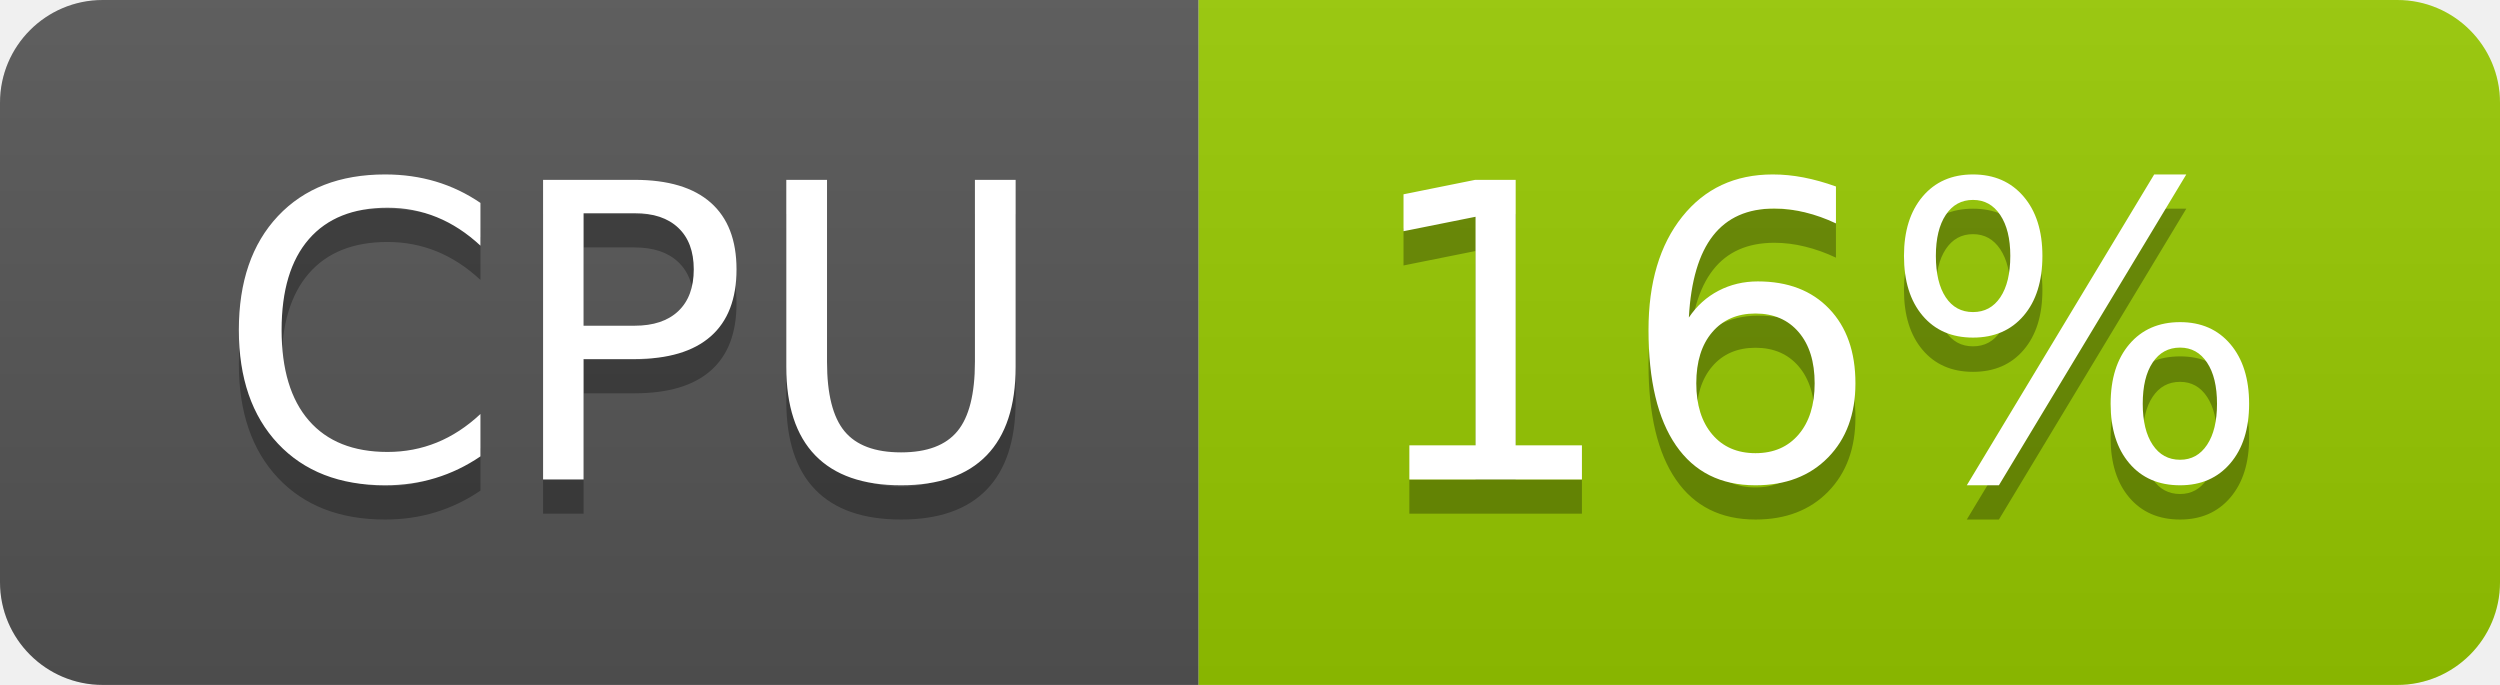
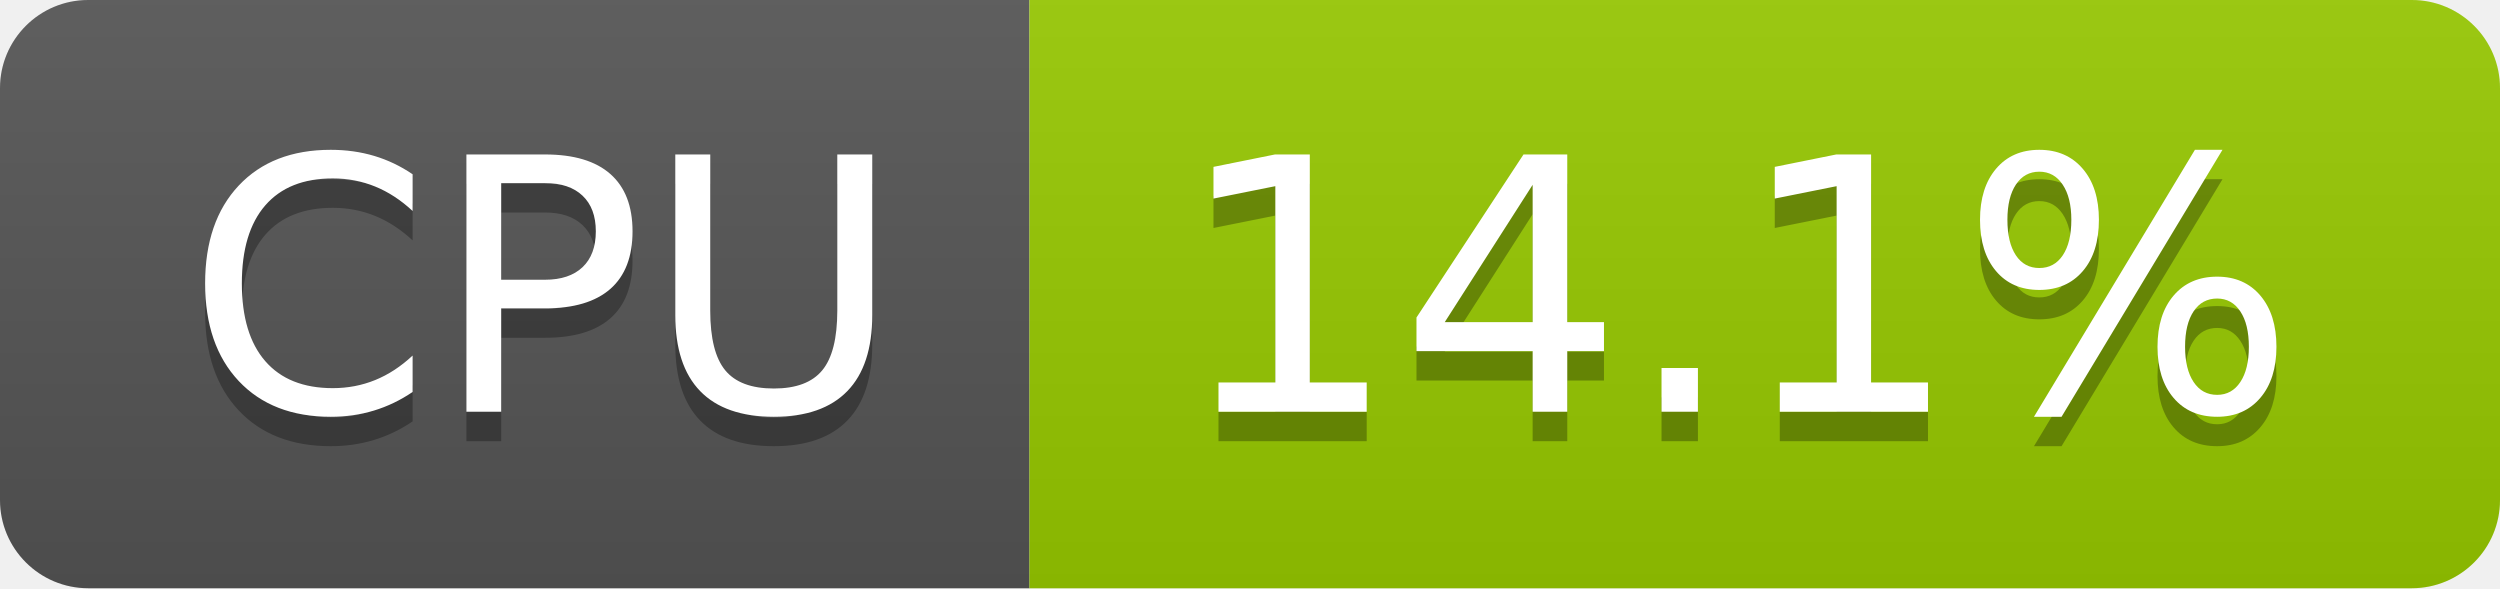
- <svg xmlns="http://www.w3.org/2000/svg" width="73" height="20" role="img" aria-label="CPU: 16%">
+ <svg xmlns="http://www.w3.org/2000/svg" width="85" height="20" role="img" aria-label="CPU: 14.1%">
  <linearGradient id="s" x2="0" y2="100%">
    <stop offset="0" stop-color="#bbb" stop-opacity=".1" />
    <stop offset="1" stop-opacity=".1" />
  </linearGradient>
  <clipPath id="r">
-     <rect width="73" height="20" rx="3" fill="#fff" />
+     <rect width="85" height="20" rx="3" fill="#fff" />
  </clipPath>
  <g clip-path="url(#r)">
    <rect width="35" height="20" fill="#555" />
-     <rect x="35" width="38" height="20" fill="#97ca00" />
-     <rect width="73" height="20" fill="url(#s)" />
+     <rect x="35" width="50" height="20" fill="#97ca00" />
+     <rect width="85" height="20" fill="url(#s)" />
  </g>
  <g fill="#fff" text-anchor="middle" font-family="Verdana,Geneva,DejaVu Sans,sans-serif" text-rendering="geometricPrecision" font-size="120">
    <text aria-hidden="true" x="185" y="150" fill="#010101" fill-opacity=".3" transform="scale(.1)" textLength="247">CPU</text>
    <text x="185" y="140" transform="scale(.1)" fill="#fff" textLength="247">CPU</text>
-     <text aria-hidden="true" x="530" y="150" fill="#010101" fill-opacity=".3" transform="scale(.1)" textLength="276">16%</text>
-     <text x="530" y="140" transform="scale(.1)" fill="#fff" textLength="276">16%</text>
+     <text aria-hidden="true" x="590" y="150" fill="#010101" fill-opacity=".3" transform="scale(.1)" textLength="390">14.1%</text>
+     <text x="590" y="140" transform="scale(.1)" fill="#fff" textLength="390">14.1%</text>
  </g>
</svg>
